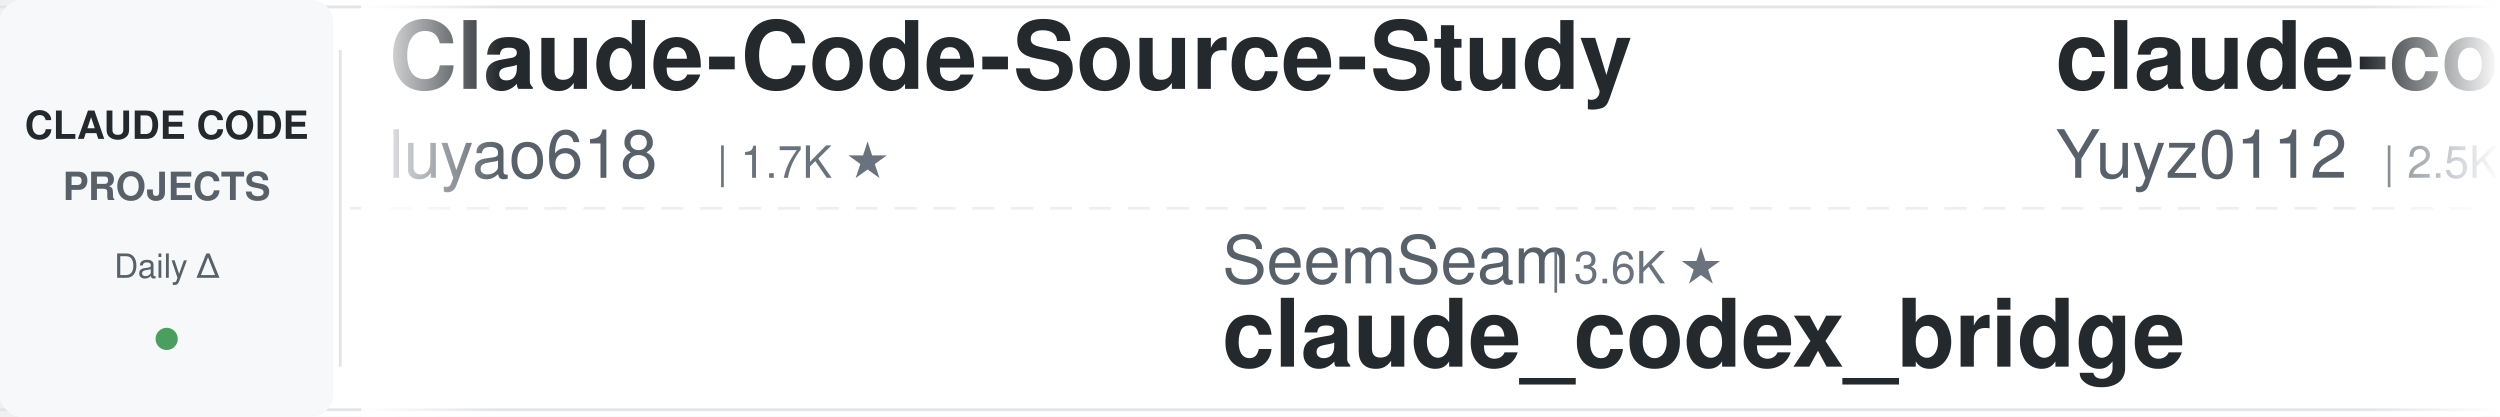
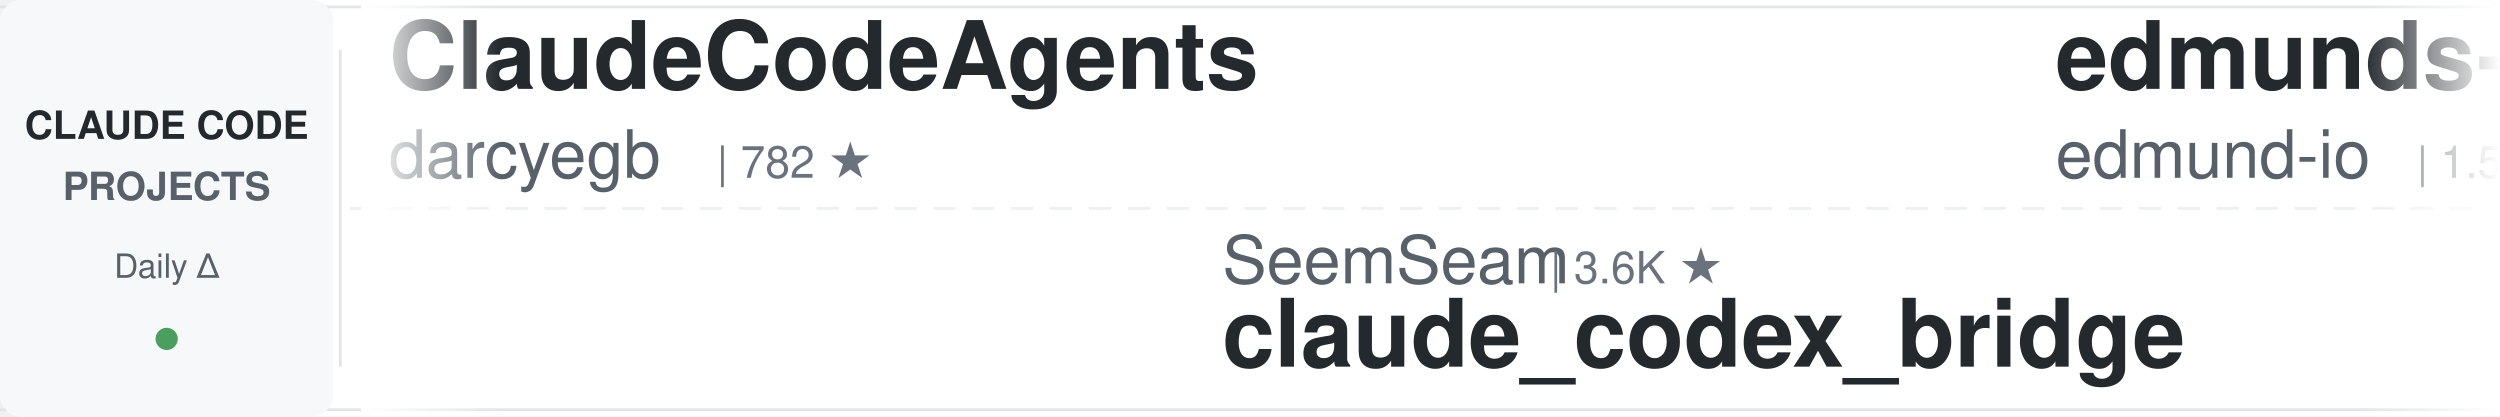
<svg xmlns="http://www.w3.org/2000/svg" width="900" height="150">
  <defs>
    <linearGradient id="leftFade" x1="0%" y1="0%" x2="100%" y2="0%">
      <stop offset="0%" style="stop-color:#ffffff;stop-opacity:1" />
      <stop offset="100%" style="stop-color:#ffffff;stop-opacity:0" />
    </linearGradient>
    <linearGradient id="rightFade" x1="0%" y1="0%" x2="100%" y2="0%">
      <stop offset="0%" style="stop-color:#ffffff;stop-opacity:0" />
      <stop offset="100%" style="stop-color:#ffffff;stop-opacity:1" />
    </linearGradient>
  </defs>
  <rect width="900" height="150" fill="#ffffff" rx="8" />
  <rect x="0" y="2" width="900" height="1" fill="#e1e4e8" />
  <rect x="0" y="147" width="900" height="1" fill="#e1e4e8" />
  <line x1="0" y1="75" x2="900" y2="75" stroke="#e1e4e8" stroke-width="1" stroke-dasharray="8 6" opacity="0.6" />
  <rect x="0" y="0" width="120" height="150" fill="#f6f8fa" rx="8" />
  <text x="60" y="50" font-family="-apple-system, BlinkMacSystemFont, 'Segoe UI', Helvetica, Arial, sans-serif" font-size="14" font-weight="600" fill="#24292e" text-anchor="middle">CLAUDE CODE</text>
  <text x="60" y="72" font-family="-apple-system, BlinkMacSystemFont, 'Segoe UI', Helvetica, Arial, sans-serif" font-size="14" font-weight="600" fill="#586069" text-anchor="middle">PROJECTS</text>
  <text x="60" y="100" font-family="-apple-system, BlinkMacSystemFont, 'Segoe UI', Helvetica, Arial, sans-serif" font-size="12" font-weight="500" fill="#586069" text-anchor="middle">Daily Δ</text>
  <circle cx="60" cy="122" r="4" fill="#22863a" opacity="0.8" />
  <rect x="122" y="18" width="1" height="114" fill="#e1e4e8" />
  <clipPath id="tickerClip">
    <rect x="130" y="0" width="770" height="150" />
  </clipPath>
  <g clip-path="url(#tickerClip)">
    <g id="tickerItems">
      <animateTransform attributeName="transform" attributeType="XML" type="translate" from="0 0" to="-3000 0" dur="54s" repeatCount="indefinite" />
      <g transform="translate(0, 0)">
-         <text x="140" y="32" font-family="-apple-system, BlinkMacSystemFont, 'Segoe UI', Helvetica, Arial, sans-serif" font-size="34" font-weight="600" fill="#24292e">Claude-Code-Source-Study</text>
-         <text x="140" y="64" font-family="-apple-system, BlinkMacSystemFont, 'Segoe UI', Helvetica, Arial, sans-serif" font-size="24" font-weight="400" fill="#586069">luyao618</text>
-         <text x="258" y="64" font-family="-apple-system, BlinkMacSystemFont, 'Segoe UI', Helvetica, Arial, sans-serif" font-size="16" font-weight="500" fill="#6a737d">| 1.7K ★</text>
+         <text x="140" y="32" font-family="-apple-system, BlinkMacSystemFont, 'Segoe UI', Helvetica, Arial, sans-serif" font-size="34" font-weight="600" fill="#24292e">ClaudeCodeAgents</text>
+         <text x="140" y="64" font-family="-apple-system, BlinkMacSystemFont, 'Segoe UI', Helvetica, Arial, sans-serif" font-size="24" font-weight="400" fill="#586069">darcyegb</text>
+         <text x="258" y="64" font-family="-apple-system, BlinkMacSystemFont, 'Segoe UI', Helvetica, Arial, sans-serif" font-size="16" font-weight="500" fill="#6a737d">| 782 ★</text>
      </g>
      <g transform="translate(300, 0)">
        <text x="140" y="102" font-family="-apple-system, BlinkMacSystemFont, 'Segoe UI', Helvetica, Arial, sans-serif" font-size="24" font-weight="400" fill="#586069">SeemSeam</text>
        <text x="258" y="102" font-family="-apple-system, BlinkMacSystemFont, 'Segoe UI', Helvetica, Arial, sans-serif" font-size="16" font-weight="500" fill="#6a737d">| 3.6K ★</text>
        <text x="140" y="132" font-family="-apple-system, BlinkMacSystemFont, 'Segoe UI', Helvetica, Arial, sans-serif" font-size="34" font-weight="600" fill="#24292e">claude_codex_bridge</text>
      </g>
      <g transform="translate(600, 0)">
-         <text x="140" y="32" font-family="-apple-system, BlinkMacSystemFont, 'Segoe UI', Helvetica, Arial, sans-serif" font-size="34" font-weight="600" fill="#24292e">claude-code-reverse</text>
-         <text x="140" y="64" font-family="-apple-system, BlinkMacSystemFont, 'Segoe UI', Helvetica, Arial, sans-serif" font-size="24" font-weight="400" fill="#586069">Yuyz0112</text>
-         <text x="258" y="64" font-family="-apple-system, BlinkMacSystemFont, 'Segoe UI', Helvetica, Arial, sans-serif" font-size="16" font-weight="500" fill="#6a737d">| 2.5K ★</text>
+         <text x="140" y="32" font-family="-apple-system, BlinkMacSystemFont, 'Segoe UI', Helvetica, Arial, sans-serif" font-size="34" font-weight="600" fill="#24292e">edmunds-claude-code</text>
+         <text x="140" y="64" font-family="-apple-system, BlinkMacSystemFont, 'Segoe UI', Helvetica, Arial, sans-serif" font-size="24" font-weight="400" fill="#586069">edmund-io</text>
+         <text x="270" y="64" font-family="-apple-system, BlinkMacSystemFont, 'Segoe UI', Helvetica, Arial, sans-serif" font-size="16" font-weight="500" fill="#6a737d">| 1.5K ★</text>
      </g>
      <g transform="translate(900, 0)">
-         <text x="140" y="102" font-family="-apple-system, BlinkMacSystemFont, 'Segoe UI', Helvetica, Arial, sans-serif" font-size="24" font-weight="400" fill="#586069">rohitg00</text>
-         <text x="258" y="102" font-family="-apple-system, BlinkMacSystemFont, 'Segoe UI', Helvetica, Arial, sans-serif" font-size="16" font-weight="500" fill="#6a737d">| 2.8K ★</text>
-         <text x="140" y="132" font-family="-apple-system, BlinkMacSystemFont, 'Segoe UI', Helvetica, Arial, sans-serif" font-size="34" font-weight="600" fill="#24292e">awesome-claude-code-tool...</text>
+         <text x="140" y="102" font-family="-apple-system, BlinkMacSystemFont, 'Segoe UI', Helvetica, Arial, sans-serif" font-size="24" font-weight="400" fill="#586069">OneRedOak</text>
+         <text x="270" y="102" font-family="-apple-system, BlinkMacSystemFont, 'Segoe UI', Helvetica, Arial, sans-serif" font-size="16" font-weight="500" fill="#6a737d">| 3.9K ★</text>
+         <text x="140" y="132" font-family="-apple-system, BlinkMacSystemFont, 'Segoe UI', Helvetica, Arial, sans-serif" font-size="34" font-weight="600" fill="#24292e">claude-code-workflows</text>
      </g>
      <g transform="translate(1200, 0)">
-         <text x="140" y="32" font-family="-apple-system, BlinkMacSystemFont, 'Segoe UI', Helvetica, Arial, sans-serif" font-size="34" font-weight="600" fill="#24292e">learn-claude-code</text>
-         <text x="140" y="64" font-family="-apple-system, BlinkMacSystemFont, 'Segoe UI', Helvetica, Arial, sans-serif" font-size="24" font-weight="400" fill="#586069">shareAI-lab</text>
-         <text x="294" y="64" font-family="-apple-system, BlinkMacSystemFont, 'Segoe UI', Helvetica, Arial, sans-serif" font-size="16" font-weight="500" fill="#6a737d">| 80.6K ★</text>
+         <text x="140" y="32" font-family="-apple-system, BlinkMacSystemFont, 'Segoe UI', Helvetica, Arial, sans-serif" font-size="34" font-weight="600" fill="#24292e">pi-vs-claude-code</text>
+         <text x="140" y="64" font-family="-apple-system, BlinkMacSystemFont, 'Segoe UI', Helvetica, Arial, sans-serif" font-size="24" font-weight="400" fill="#586069">disler</text>
+         <text x="234" y="64" font-family="-apple-system, BlinkMacSystemFont, 'Segoe UI', Helvetica, Arial, sans-serif" font-size="16" font-weight="500" fill="#6a737d">| 1.7K ★</text>
      </g>
      <g transform="translate(1500, 0)">
-         <text x="140" y="102" font-family="-apple-system, BlinkMacSystemFont, 'Segoe UI', Helvetica, Arial, sans-serif" font-size="24" font-weight="400" fill="#586069">repowise-dev</text>
-         <text x="306" y="102" font-family="-apple-system, BlinkMacSystemFont, 'Segoe UI', Helvetica, Arial, sans-serif" font-size="16" font-weight="500" fill="#6a737d">| 1.2K ★</text>
-         <text x="140" y="132" font-family="-apple-system, BlinkMacSystemFont, 'Segoe UI', Helvetica, Arial, sans-serif" font-size="34" font-weight="600" fill="#24292e">claude-code-prompts</text>
+         <text x="140" y="102" font-family="-apple-system, BlinkMacSystemFont, 'Segoe UI', Helvetica, Arial, sans-serif" font-size="24" font-weight="400" fill="#586069">andrew-kramer-inno</text>
+         <text x="378" y="102" font-family="-apple-system, BlinkMacSystemFont, 'Segoe UI', Helvetica, Arial, sans-serif" font-size="16" font-weight="500" fill="#6a737d">| 597 ★</text>
+         <text x="140" y="132" font-family="-apple-system, BlinkMacSystemFont, 'Segoe UI', Helvetica, Arial, sans-serif" font-size="34" font-weight="600" fill="#24292e">claude-code-source-build</text>
      </g>
      <g transform="translate(1800, 0)">
-         <text x="140" y="32" font-family="-apple-system, BlinkMacSystemFont, 'Segoe UI', Helvetica, Arial, sans-serif" font-size="34" font-weight="600" fill="#24292e">claude-code-skills</text>
-         <text x="140" y="64" font-family="-apple-system, BlinkMacSystemFont, 'Segoe UI', Helvetica, Arial, sans-serif" font-size="24" font-weight="400" fill="#586069">daymade</text>
-         <text x="246" y="64" font-family="-apple-system, BlinkMacSystemFont, 'Segoe UI', Helvetica, Arial, sans-serif" font-size="16" font-weight="500" fill="#6a737d">| 1.5K ★</text>
+         <text x="140" y="32" font-family="-apple-system, BlinkMacSystemFont, 'Segoe UI', Helvetica, Arial, sans-serif" font-size="34" font-weight="600" fill="#24292e">claude-code-showcase</text>
+         <text x="140" y="64" font-family="-apple-system, BlinkMacSystemFont, 'Segoe UI', Helvetica, Arial, sans-serif" font-size="24" font-weight="400" fill="#586069">ChrisWiles</text>
+         <text x="282" y="64" font-family="-apple-system, BlinkMacSystemFont, 'Segoe UI', Helvetica, Arial, sans-serif" font-size="16" font-weight="500" fill="#6a737d">| 6.1K ★</text>
      </g>
      <g transform="translate(2100, 0)">
-         <text x="140" y="102" font-family="-apple-system, BlinkMacSystemFont, 'Segoe UI', Helvetica, Arial, sans-serif" font-size="24" font-weight="400" fill="#586069">centminmod</text>
-         <text x="282" y="102" font-family="-apple-system, BlinkMacSystemFont, 'Segoe UI', Helvetica, Arial, sans-serif" font-size="16" font-weight="500" fill="#6a737d">| 2.7K ★</text>
-         <text x="140" y="132" font-family="-apple-system, BlinkMacSystemFont, 'Segoe UI', Helvetica, Arial, sans-serif" font-size="34" font-weight="600" fill="#24292e">my-claude-code-setup</text>
+         <text x="140" y="102" font-family="-apple-system, BlinkMacSystemFont, 'Segoe UI', Helvetica, Arial, sans-serif" font-size="24" font-weight="400" fill="#586069">ykdojo</text>
+         <text x="234" y="102" font-family="-apple-system, BlinkMacSystemFont, 'Segoe UI', Helvetica, Arial, sans-serif" font-size="16" font-weight="500" fill="#6a737d">| 10.4K ★</text>
+         <text x="140" y="132" font-family="-apple-system, BlinkMacSystemFont, 'Segoe UI', Helvetica, Arial, sans-serif" font-size="34" font-weight="600" fill="#24292e">claude-code-tips</text>
      </g>
      <g transform="translate(2400, 0)">
-         <text x="140" y="32" font-family="-apple-system, BlinkMacSystemFont, 'Segoe UI', Helvetica, Arial, sans-serif" font-size="34" font-weight="600" fill="#24292e">ralph-claude-code</text>
-         <text x="140" y="64" font-family="-apple-system, BlinkMacSystemFont, 'Segoe UI', Helvetica, Arial, sans-serif" font-size="24" font-weight="400" fill="#586069">frankbria</text>
-         <text x="270" y="64" font-family="-apple-system, BlinkMacSystemFont, 'Segoe UI', Helvetica, Arial, sans-serif" font-size="16" font-weight="500" fill="#6a737d">| 9.7K ★</text>
+         <text x="140" y="32" font-family="-apple-system, BlinkMacSystemFont, 'Segoe UI', Helvetica, Arial, sans-serif" font-size="34" font-weight="600" fill="#24292e">claude-code-harness</text>
+         <text x="140" y="64" font-family="-apple-system, BlinkMacSystemFont, 'Segoe UI', Helvetica, Arial, sans-serif" font-size="24" font-weight="400" fill="#586069">Chachamaru127</text>
+         <text x="318" y="64" font-family="-apple-system, BlinkMacSystemFont, 'Segoe UI', Helvetica, Arial, sans-serif" font-size="16" font-weight="500" fill="#6a737d">| 3.2K ★</text>
      </g>
      <g transform="translate(2700, 0)">
-         <text x="140" y="102" font-family="-apple-system, BlinkMacSystemFont, 'Segoe UI', Helvetica, Arial, sans-serif" font-size="24" font-weight="400" fill="#586069">Piebald-AI</text>
-         <text x="282" y="102" font-family="-apple-system, BlinkMacSystemFont, 'Segoe UI', Helvetica, Arial, sans-serif" font-size="16" font-weight="500" fill="#6a737d">| 13.2K ★</text>
-         <text x="140" y="132" font-family="-apple-system, BlinkMacSystemFont, 'Segoe UI', Helvetica, Arial, sans-serif" font-size="34" font-weight="600" fill="#24292e">claude-code-system-promp...</text>
+         <text x="140" y="102" font-family="-apple-system, BlinkMacSystemFont, 'Segoe UI', Helvetica, Arial, sans-serif" font-size="24" font-weight="400" fill="#586069">Donchitos</text>
+         <text x="270" y="102" font-family="-apple-system, BlinkMacSystemFont, 'Segoe UI', Helvetica, Arial, sans-serif" font-size="16" font-weight="500" fill="#6a737d">| 40.0K ★</text>
+         <text x="140" y="132" font-family="-apple-system, BlinkMacSystemFont, 'Segoe UI', Helvetica, Arial, sans-serif" font-size="34" font-weight="600" fill="#24292e">Claude-Code-Game-Studios</text>
      </g>
      <g transform="translate(3000, 0)">
-         <text x="140" y="32" font-family="-apple-system, BlinkMacSystemFont, 'Segoe UI', Helvetica, Arial, sans-serif" font-size="34" font-weight="600" fill="#24292e">Claude-Code-Source-Study</text>
-         <text x="140" y="64" font-family="-apple-system, BlinkMacSystemFont, 'Segoe UI', Helvetica, Arial, sans-serif" font-size="24" font-weight="400" fill="#586069">luyao618</text>
-         <text x="258" y="64" font-family="-apple-system, BlinkMacSystemFont, 'Segoe UI', Helvetica, Arial, sans-serif" font-size="16" font-weight="500" fill="#6a737d">| 1.7K ★</text>
+         <text x="140" y="32" font-family="-apple-system, BlinkMacSystemFont, 'Segoe UI', Helvetica, Arial, sans-serif" font-size="34" font-weight="600" fill="#24292e">ClaudeCodeAgents</text>
+         <text x="140" y="64" font-family="-apple-system, BlinkMacSystemFont, 'Segoe UI', Helvetica, Arial, sans-serif" font-size="24" font-weight="400" fill="#586069">darcyegb</text>
+         <text x="258" y="64" font-family="-apple-system, BlinkMacSystemFont, 'Segoe UI', Helvetica, Arial, sans-serif" font-size="16" font-weight="500" fill="#6a737d">| 782 ★</text>
      </g>
      <g transform="translate(3300, 0)">
        <text x="140" y="102" font-family="-apple-system, BlinkMacSystemFont, 'Segoe UI', Helvetica, Arial, sans-serif" font-size="24" font-weight="400" fill="#586069">SeemSeam</text>
        <text x="258" y="102" font-family="-apple-system, BlinkMacSystemFont, 'Segoe UI', Helvetica, Arial, sans-serif" font-size="16" font-weight="500" fill="#6a737d">| 3.6K ★</text>
        <text x="140" y="132" font-family="-apple-system, BlinkMacSystemFont, 'Segoe UI', Helvetica, Arial, sans-serif" font-size="34" font-weight="600" fill="#24292e">claude_codex_bridge</text>
      </g>
      <g transform="translate(3600, 0)">
-         <text x="140" y="32" font-family="-apple-system, BlinkMacSystemFont, 'Segoe UI', Helvetica, Arial, sans-serif" font-size="34" font-weight="600" fill="#24292e">claude-code-reverse</text>
-         <text x="140" y="64" font-family="-apple-system, BlinkMacSystemFont, 'Segoe UI', Helvetica, Arial, sans-serif" font-size="24" font-weight="400" fill="#586069">Yuyz0112</text>
-         <text x="258" y="64" font-family="-apple-system, BlinkMacSystemFont, 'Segoe UI', Helvetica, Arial, sans-serif" font-size="16" font-weight="500" fill="#6a737d">| 2.5K ★</text>
+         <text x="140" y="32" font-family="-apple-system, BlinkMacSystemFont, 'Segoe UI', Helvetica, Arial, sans-serif" font-size="34" font-weight="600" fill="#24292e">edmunds-claude-code</text>
+         <text x="140" y="64" font-family="-apple-system, BlinkMacSystemFont, 'Segoe UI', Helvetica, Arial, sans-serif" font-size="24" font-weight="400" fill="#586069">edmund-io</text>
+         <text x="270" y="64" font-family="-apple-system, BlinkMacSystemFont, 'Segoe UI', Helvetica, Arial, sans-serif" font-size="16" font-weight="500" fill="#6a737d">| 1.5K ★</text>
      </g>
      <g transform="translate(3900, 0)">
-         <text x="140" y="102" font-family="-apple-system, BlinkMacSystemFont, 'Segoe UI', Helvetica, Arial, sans-serif" font-size="24" font-weight="400" fill="#586069">rohitg00</text>
-         <text x="258" y="102" font-family="-apple-system, BlinkMacSystemFont, 'Segoe UI', Helvetica, Arial, sans-serif" font-size="16" font-weight="500" fill="#6a737d">| 2.8K ★</text>
-         <text x="140" y="132" font-family="-apple-system, BlinkMacSystemFont, 'Segoe UI', Helvetica, Arial, sans-serif" font-size="34" font-weight="600" fill="#24292e">awesome-claude-code-tool...</text>
+         <text x="140" y="102" font-family="-apple-system, BlinkMacSystemFont, 'Segoe UI', Helvetica, Arial, sans-serif" font-size="24" font-weight="400" fill="#586069">OneRedOak</text>
+         <text x="270" y="102" font-family="-apple-system, BlinkMacSystemFont, 'Segoe UI', Helvetica, Arial, sans-serif" font-size="16" font-weight="500" fill="#6a737d">| 3.9K ★</text>
+         <text x="140" y="132" font-family="-apple-system, BlinkMacSystemFont, 'Segoe UI', Helvetica, Arial, sans-serif" font-size="34" font-weight="600" fill="#24292e">claude-code-workflows</text>
      </g>
    </g>
  </g>
  <rect x="130" y="0" width="50" height="150" fill="url(#leftFade)" />
  <rect x="850" y="0" width="50" height="150" fill="url(#rightFade)" />
</svg>
